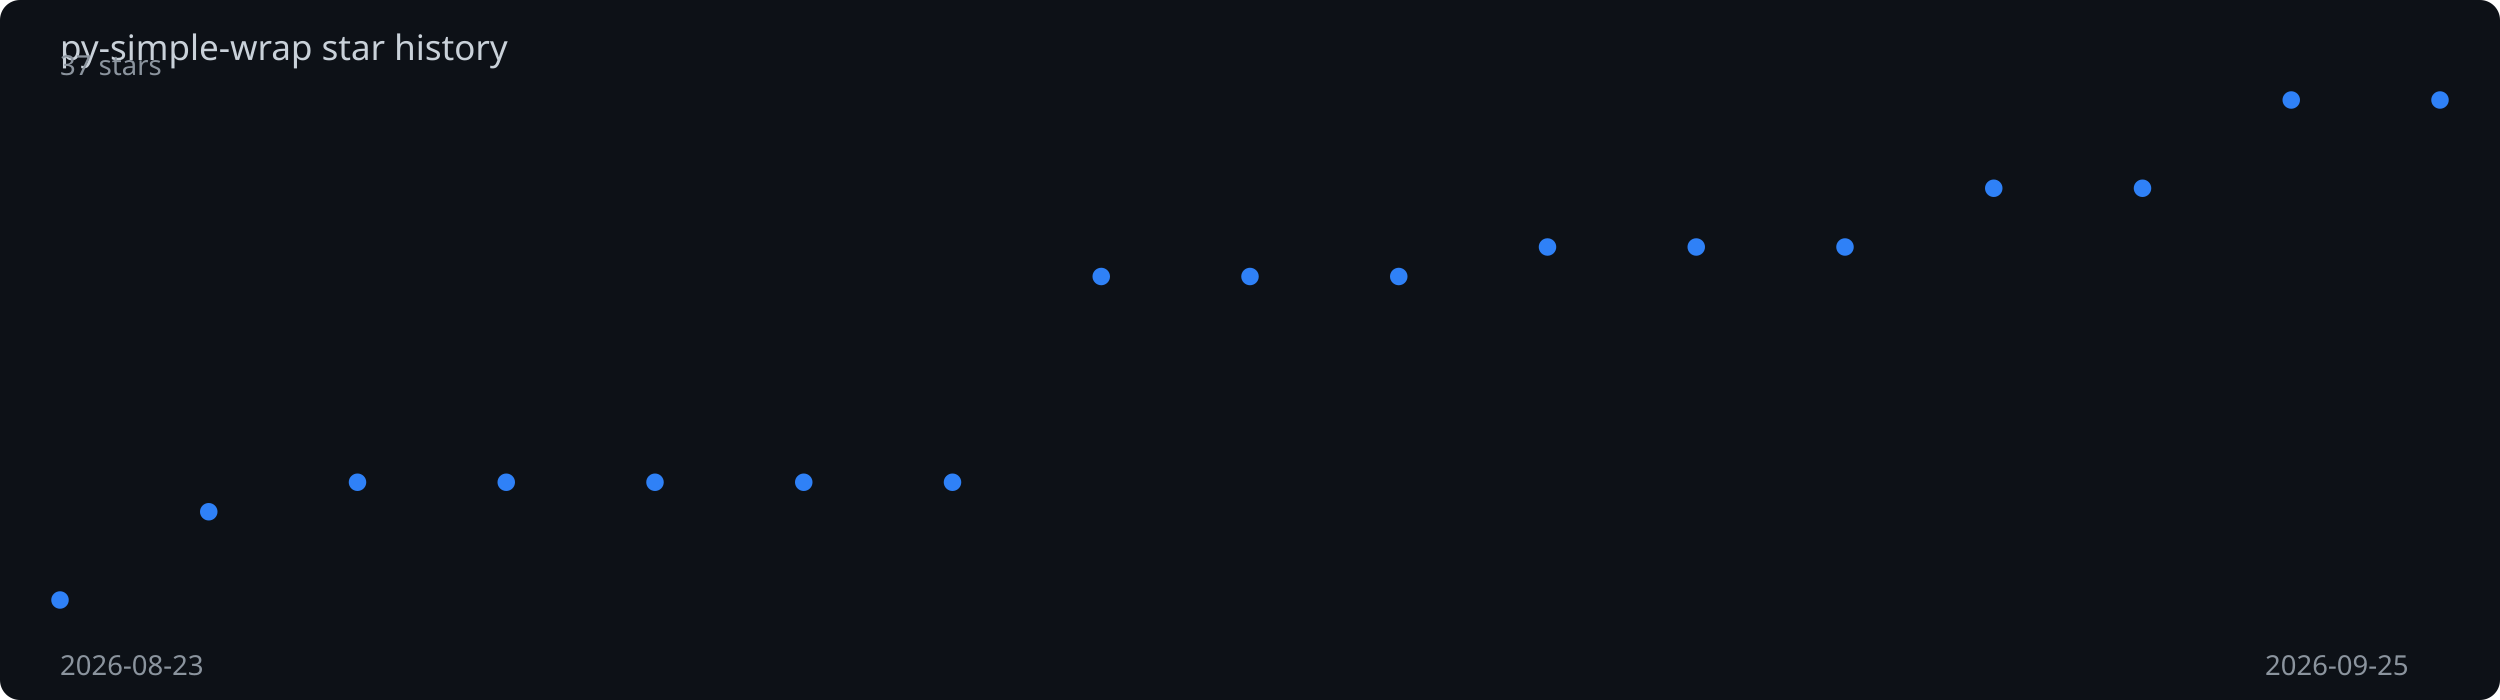
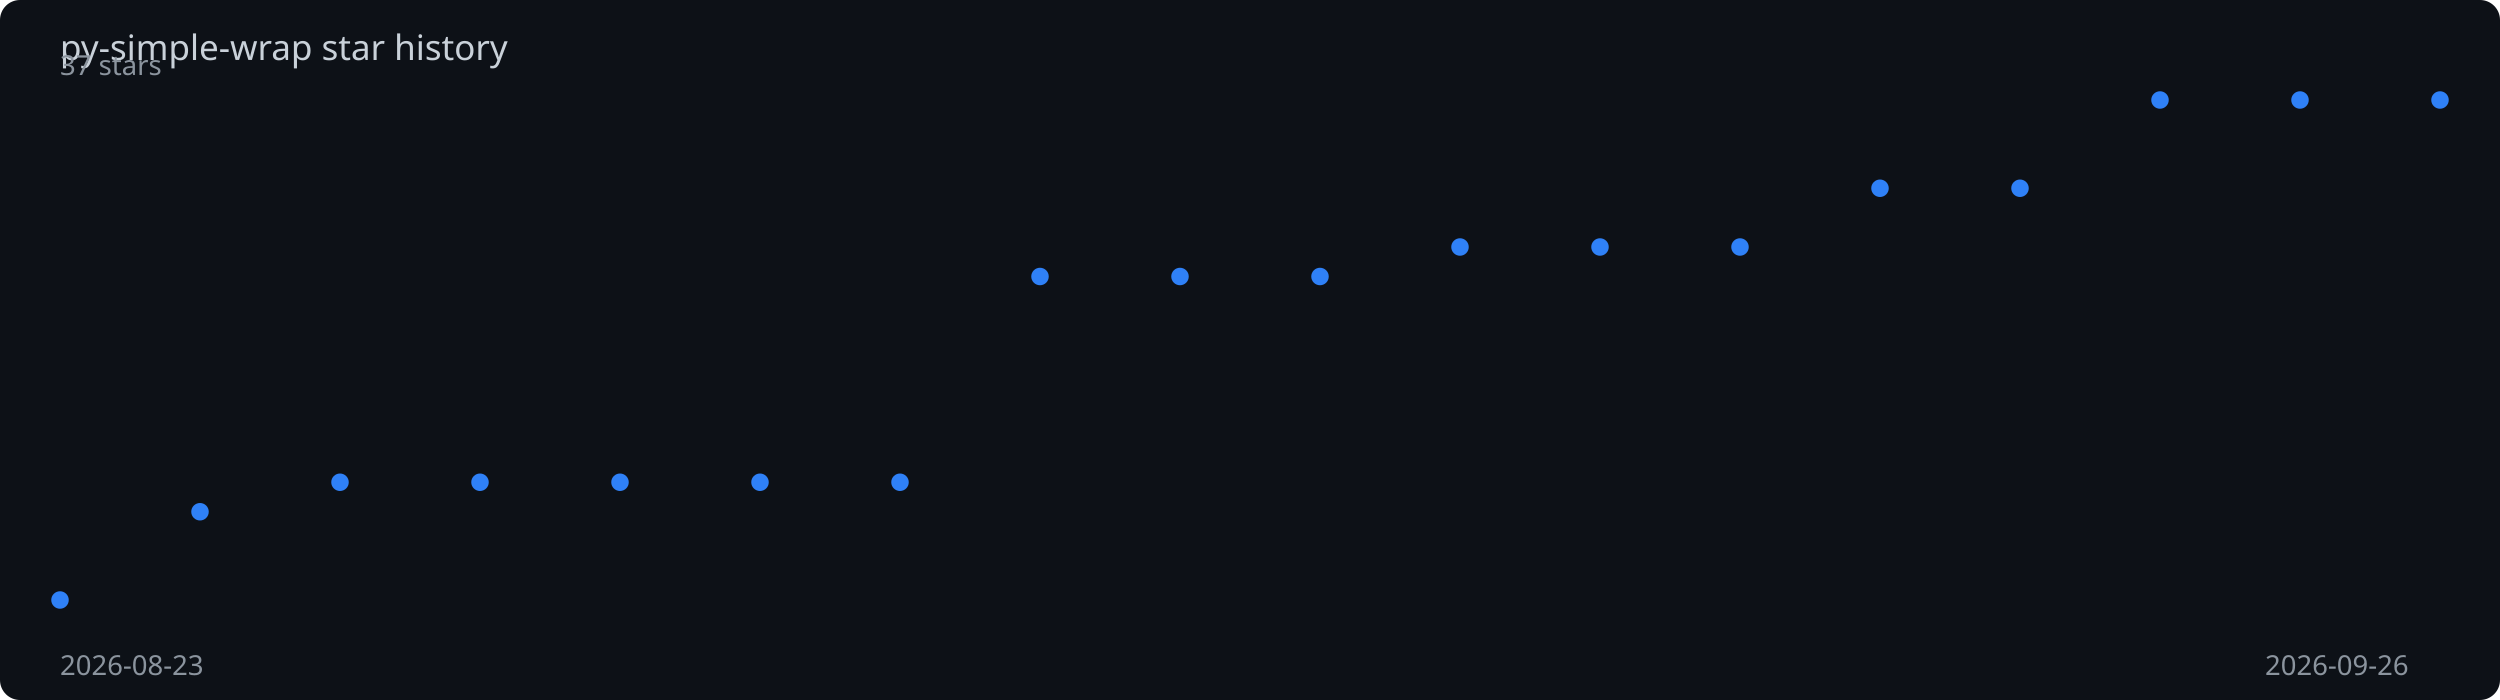
<svg xmlns="http://www.w3.org/2000/svg" viewBox="0 0 1000 280" width="100%" height="280">
  <rect width="1000" height="280" fill="#0d1117" rx="8" />
  <text x="24" y="24" fill="#c9d1d9" font-family="sans-serif" font-size="14">
    py-simple-wrap star history
  </text>
-   <polyline points="24.0,240.0 83.5,204.7 143.0,192.9 202.5,192.9 262.0,192.9 321.5,192.9 381.0,192.9 440.5,110.6 500.0,110.6 559.5,110.6 619.0,98.8 678.5,98.8 738.0,98.8 797.5,75.3 857.0,75.3 916.5,40.0 976.0,40.0" fill="none" stroke="#2f81f7" stroke-width="2" stroke-dasharray="1020.2" stroke-dashoffset="1020.2">
-     <animate attributeName="stroke-dashoffset" from="1020.2" to="0" dur="2s" fill="freeze" calcMode="spline" keySplines="0.4 0 0.2 1" />
+   <polyline points="24.0,240.0 80.0,204.7 136.0,192.9 192.0,192.9 248.0,192.9 304.0,192.9 360.0,192.9 416.0,110.6 472.0,110.6 528.0,110.6 584.0,98.8 640.0,98.8 696.0,98.8 752.0,75.3 808.0,75.3 864.0,40.0 920.0,40.0 976.0,40.0" fill="none" stroke="#2f81f7" stroke-width="2" stroke-dasharray="1023.2" stroke-dashoffset="1023.2">
+     <animate attributeName="stroke-dashoffset" from="1023.2" to="0" dur="2s" fill="freeze" calcMode="spline" keySplines="0.4 0 0.2 1" />
  </polyline>
  <circle cx="24.0" cy="240.0" r="3.5" fill="#2f81f7">
    <animate attributeName="opacity" from="0" to="1" begin="0.00s" dur="0.2s" fill="freeze" />
  </circle>
-   <circle cx="83.5" cy="204.7" r="3.5" fill="#2f81f7">
+   <circle cx="80.0" cy="204.7" r="3.5" fill="#2f81f7">
    <animate attributeName="opacity" from="0" to="1" begin="0.12s" dur="0.2s" fill="freeze" />
  </circle>
-   <circle cx="143.0" cy="192.9" r="3.5" fill="#2f81f7">
-     <animate attributeName="opacity" from="0" to="1" begin="0.25s" dur="0.2s" fill="freeze" />
+   <circle cx="136.0" cy="192.9" r="3.5" fill="#2f81f7">
+     <animate attributeName="opacity" from="0" to="1" begin="0.24s" dur="0.2s" fill="freeze" />
  </circle>
-   <circle cx="202.5" cy="192.9" r="3.5" fill="#2f81f7">
-     <animate attributeName="opacity" from="0" to="1" begin="0.38s" dur="0.2s" fill="freeze" />
+   <circle cx="192.0" cy="192.9" r="3.5" fill="#2f81f7">
+     <animate attributeName="opacity" from="0" to="1" begin="0.35s" dur="0.2s" fill="freeze" />
  </circle>
-   <circle cx="262.0" cy="192.9" r="3.5" fill="#2f81f7">
-     <animate attributeName="opacity" from="0" to="1" begin="0.50s" dur="0.2s" fill="freeze" />
+   <circle cx="248.0" cy="192.9" r="3.5" fill="#2f81f7">
+     <animate attributeName="opacity" from="0" to="1" begin="0.47s" dur="0.2s" fill="freeze" />
  </circle>
-   <circle cx="321.5" cy="192.9" r="3.5" fill="#2f81f7">
-     <animate attributeName="opacity" from="0" to="1" begin="0.62s" dur="0.2s" fill="freeze" />
+   <circle cx="304.0" cy="192.9" r="3.5" fill="#2f81f7">
+     <animate attributeName="opacity" from="0" to="1" begin="0.59s" dur="0.2s" fill="freeze" />
  </circle>
-   <circle cx="381.0" cy="192.9" r="3.5" fill="#2f81f7">
-     <animate attributeName="opacity" from="0" to="1" begin="0.75s" dur="0.2s" fill="freeze" />
+   <circle cx="360.0" cy="192.9" r="3.5" fill="#2f81f7">
+     <animate attributeName="opacity" from="0" to="1" begin="0.71s" dur="0.2s" fill="freeze" />
  </circle>
-   <circle cx="440.5" cy="110.6" r="3.5" fill="#2f81f7">
-     <animate attributeName="opacity" from="0" to="1" begin="0.88s" dur="0.2s" fill="freeze" />
+   <circle cx="416.0" cy="110.6" r="3.5" fill="#2f81f7">
+     <animate attributeName="opacity" from="0" to="1" begin="0.82s" dur="0.2s" fill="freeze" />
  </circle>
-   <circle cx="500.0" cy="110.6" r="3.5" fill="#2f81f7">
-     <animate attributeName="opacity" from="0" to="1" begin="1.00s" dur="0.2s" fill="freeze" />
+   <circle cx="472.0" cy="110.6" r="3.5" fill="#2f81f7">
+     <animate attributeName="opacity" from="0" to="1" begin="0.94s" dur="0.2s" fill="freeze" />
  </circle>
-   <circle cx="559.5" cy="110.6" r="3.5" fill="#2f81f7">
-     <animate attributeName="opacity" from="0" to="1" begin="1.12s" dur="0.2s" fill="freeze" />
+   <circle cx="528.0" cy="110.6" r="3.5" fill="#2f81f7">
+     <animate attributeName="opacity" from="0" to="1" begin="1.06s" dur="0.2s" fill="freeze" />
  </circle>
-   <circle cx="619.0" cy="98.8" r="3.5" fill="#2f81f7">
-     <animate attributeName="opacity" from="0" to="1" begin="1.25s" dur="0.2s" fill="freeze" />
+   <circle cx="584.0" cy="98.8" r="3.5" fill="#2f81f7">
+     <animate attributeName="opacity" from="0" to="1" begin="1.18s" dur="0.2s" fill="freeze" />
  </circle>
-   <circle cx="678.5" cy="98.8" r="3.5" fill="#2f81f7">
-     <animate attributeName="opacity" from="0" to="1" begin="1.38s" dur="0.2s" fill="freeze" />
+   <circle cx="640.0" cy="98.8" r="3.5" fill="#2f81f7">
+     <animate attributeName="opacity" from="0" to="1" begin="1.29s" dur="0.2s" fill="freeze" />
  </circle>
-   <circle cx="738.0" cy="98.8" r="3.5" fill="#2f81f7">
-     <animate attributeName="opacity" from="0" to="1" begin="1.50s" dur="0.2s" fill="freeze" />
+   <circle cx="696.0" cy="98.8" r="3.5" fill="#2f81f7">
+     <animate attributeName="opacity" from="0" to="1" begin="1.41s" dur="0.2s" fill="freeze" />
  </circle>
-   <circle cx="797.5" cy="75.3" r="3.5" fill="#2f81f7">
-     <animate attributeName="opacity" from="0" to="1" begin="1.62s" dur="0.2s" fill="freeze" />
+   <circle cx="752.0" cy="75.3" r="3.5" fill="#2f81f7">
+     <animate attributeName="opacity" from="0" to="1" begin="1.53s" dur="0.2s" fill="freeze" />
  </circle>
-   <circle cx="857.0" cy="75.3" r="3.5" fill="#2f81f7">
-     <animate attributeName="opacity" from="0" to="1" begin="1.75s" dur="0.2s" fill="freeze" />
+   <circle cx="808.0" cy="75.3" r="3.5" fill="#2f81f7">
+     <animate attributeName="opacity" from="0" to="1" begin="1.65s" dur="0.2s" fill="freeze" />
  </circle>
-   <circle cx="916.5" cy="40.0" r="3.5" fill="#2f81f7">
+   <circle cx="864.0" cy="40.0" r="3.5" fill="#2f81f7">
+     <animate attributeName="opacity" from="0" to="1" begin="1.76s" dur="0.2s" fill="freeze" />
+   </circle>
+   <circle cx="920.0" cy="40.0" r="3.5" fill="#2f81f7">
    <animate attributeName="opacity" from="0" to="1" begin="1.88s" dur="0.2s" fill="freeze" />
  </circle>
  <circle cx="976.0" cy="40.0" r="3.5" fill="#2f81f7">
    <animate attributeName="opacity" from="0" to="1" begin="2.00s" dur="0.2s" fill="freeze" />
  </circle>
  <text x="24" y="270" fill="#8b949e" font-family="sans-serif" font-size="11">2026-08-23</text>
-   <text x="906" y="270" fill="#8b949e" font-family="sans-serif" font-size="11">2026-09-25</text>
+   <text x="906" y="270" fill="#8b949e" font-family="sans-serif" font-size="11">2026-09-26</text>
  <text x="24" y="30" fill="#8b949e" font-family="sans-serif" font-size="11">37 stars</text>
</svg>
